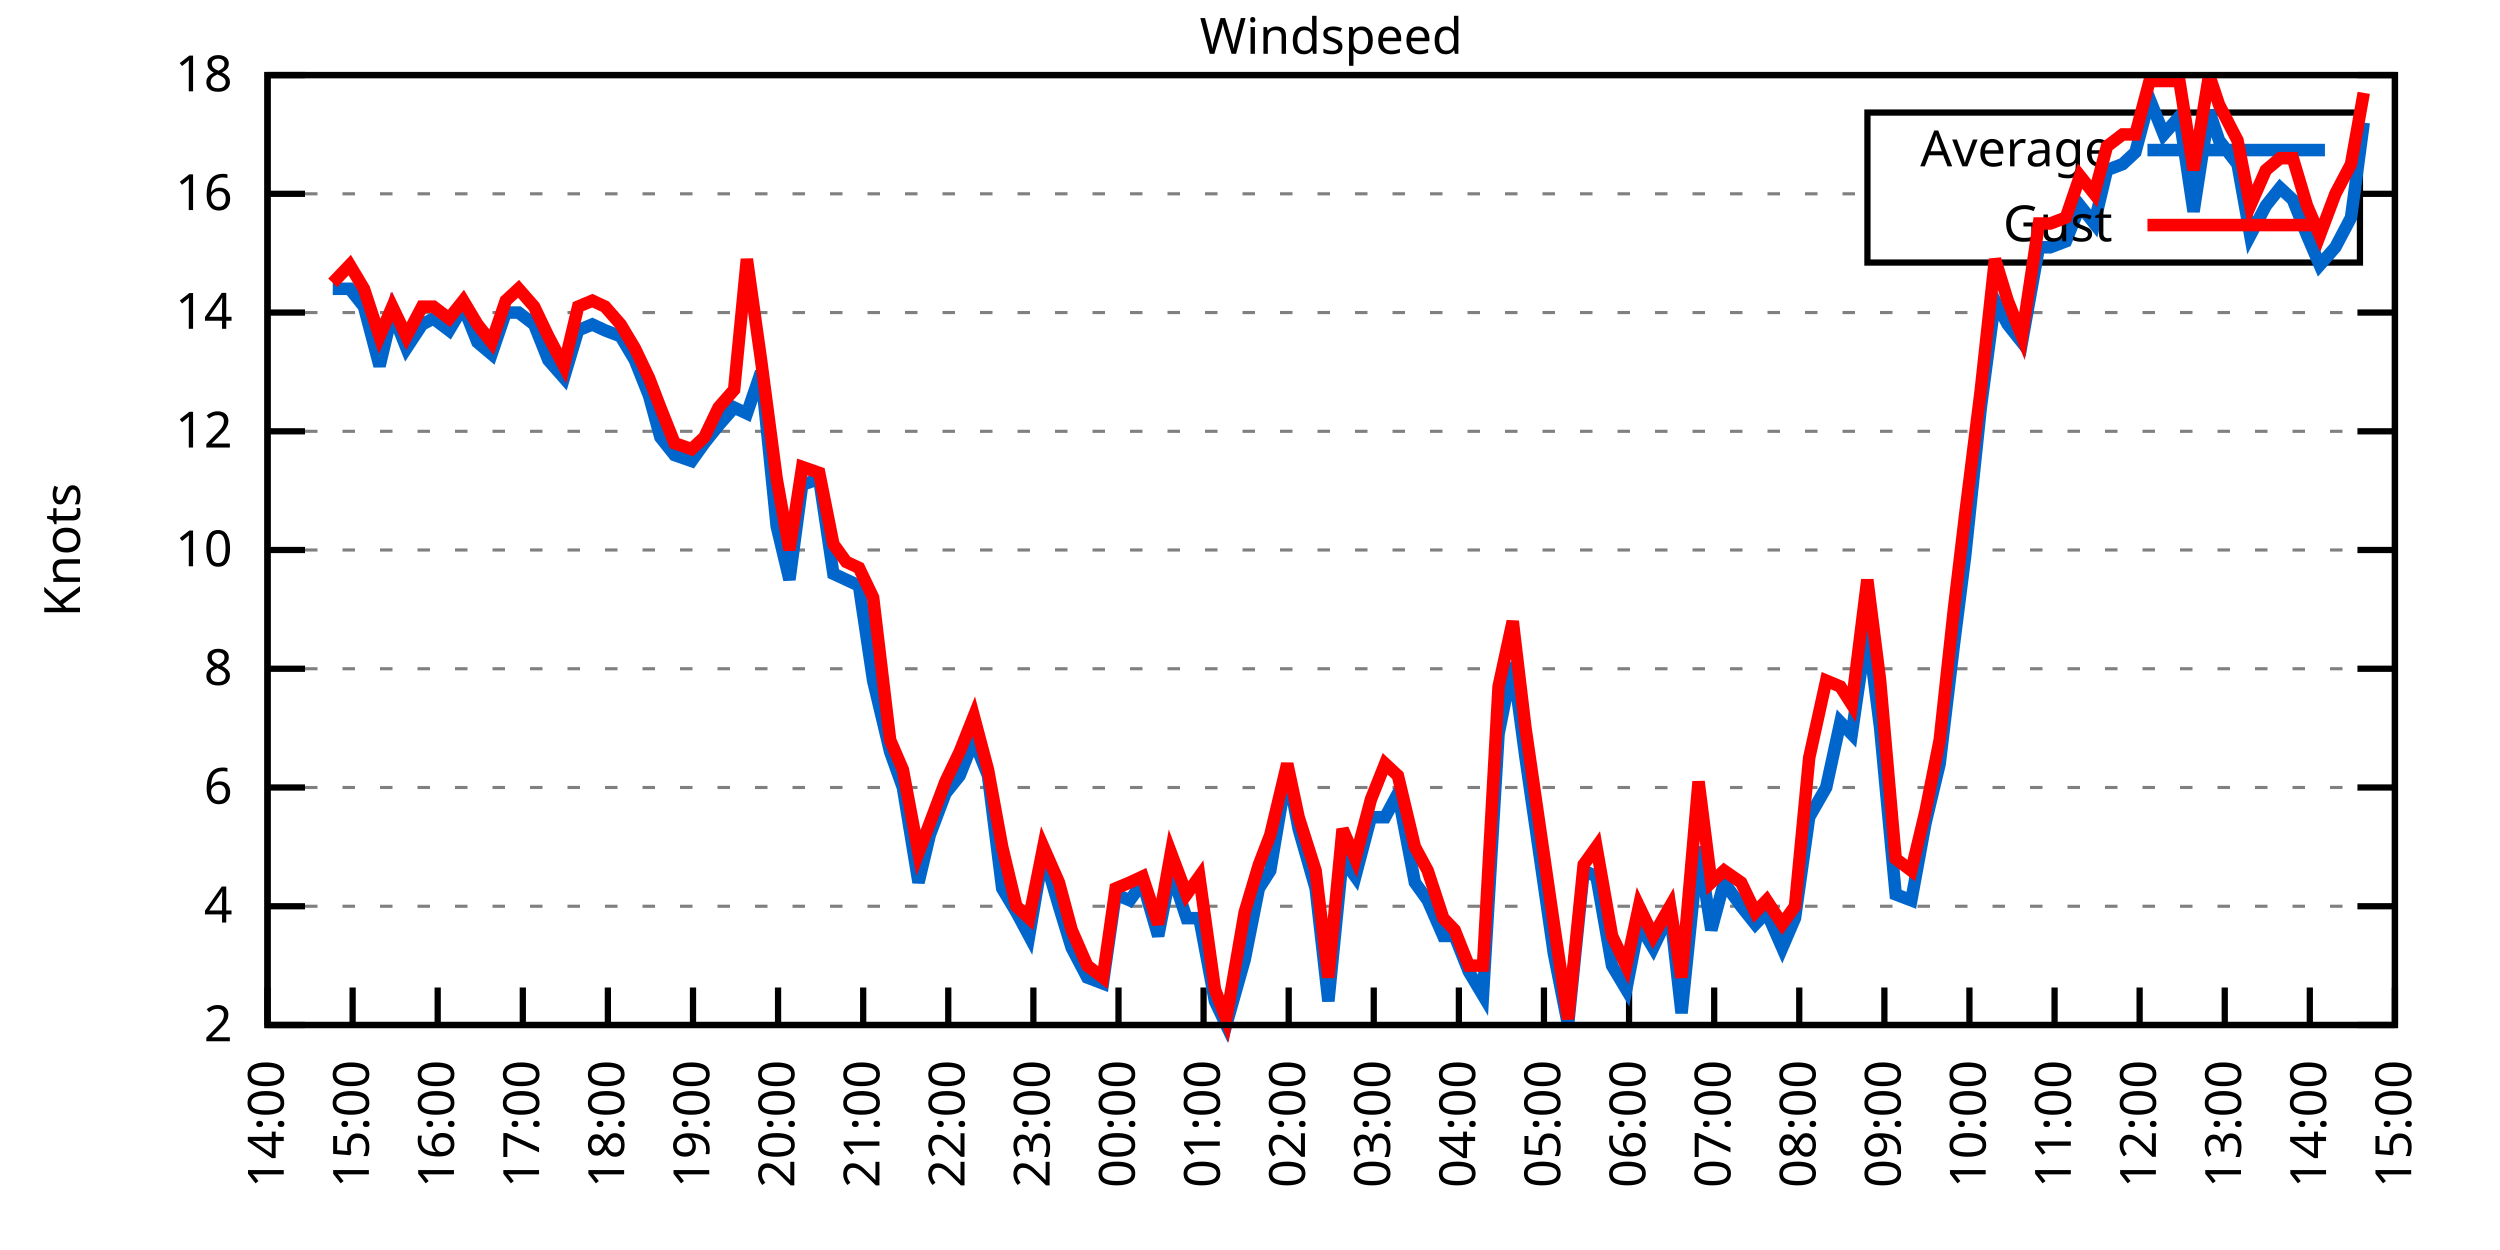
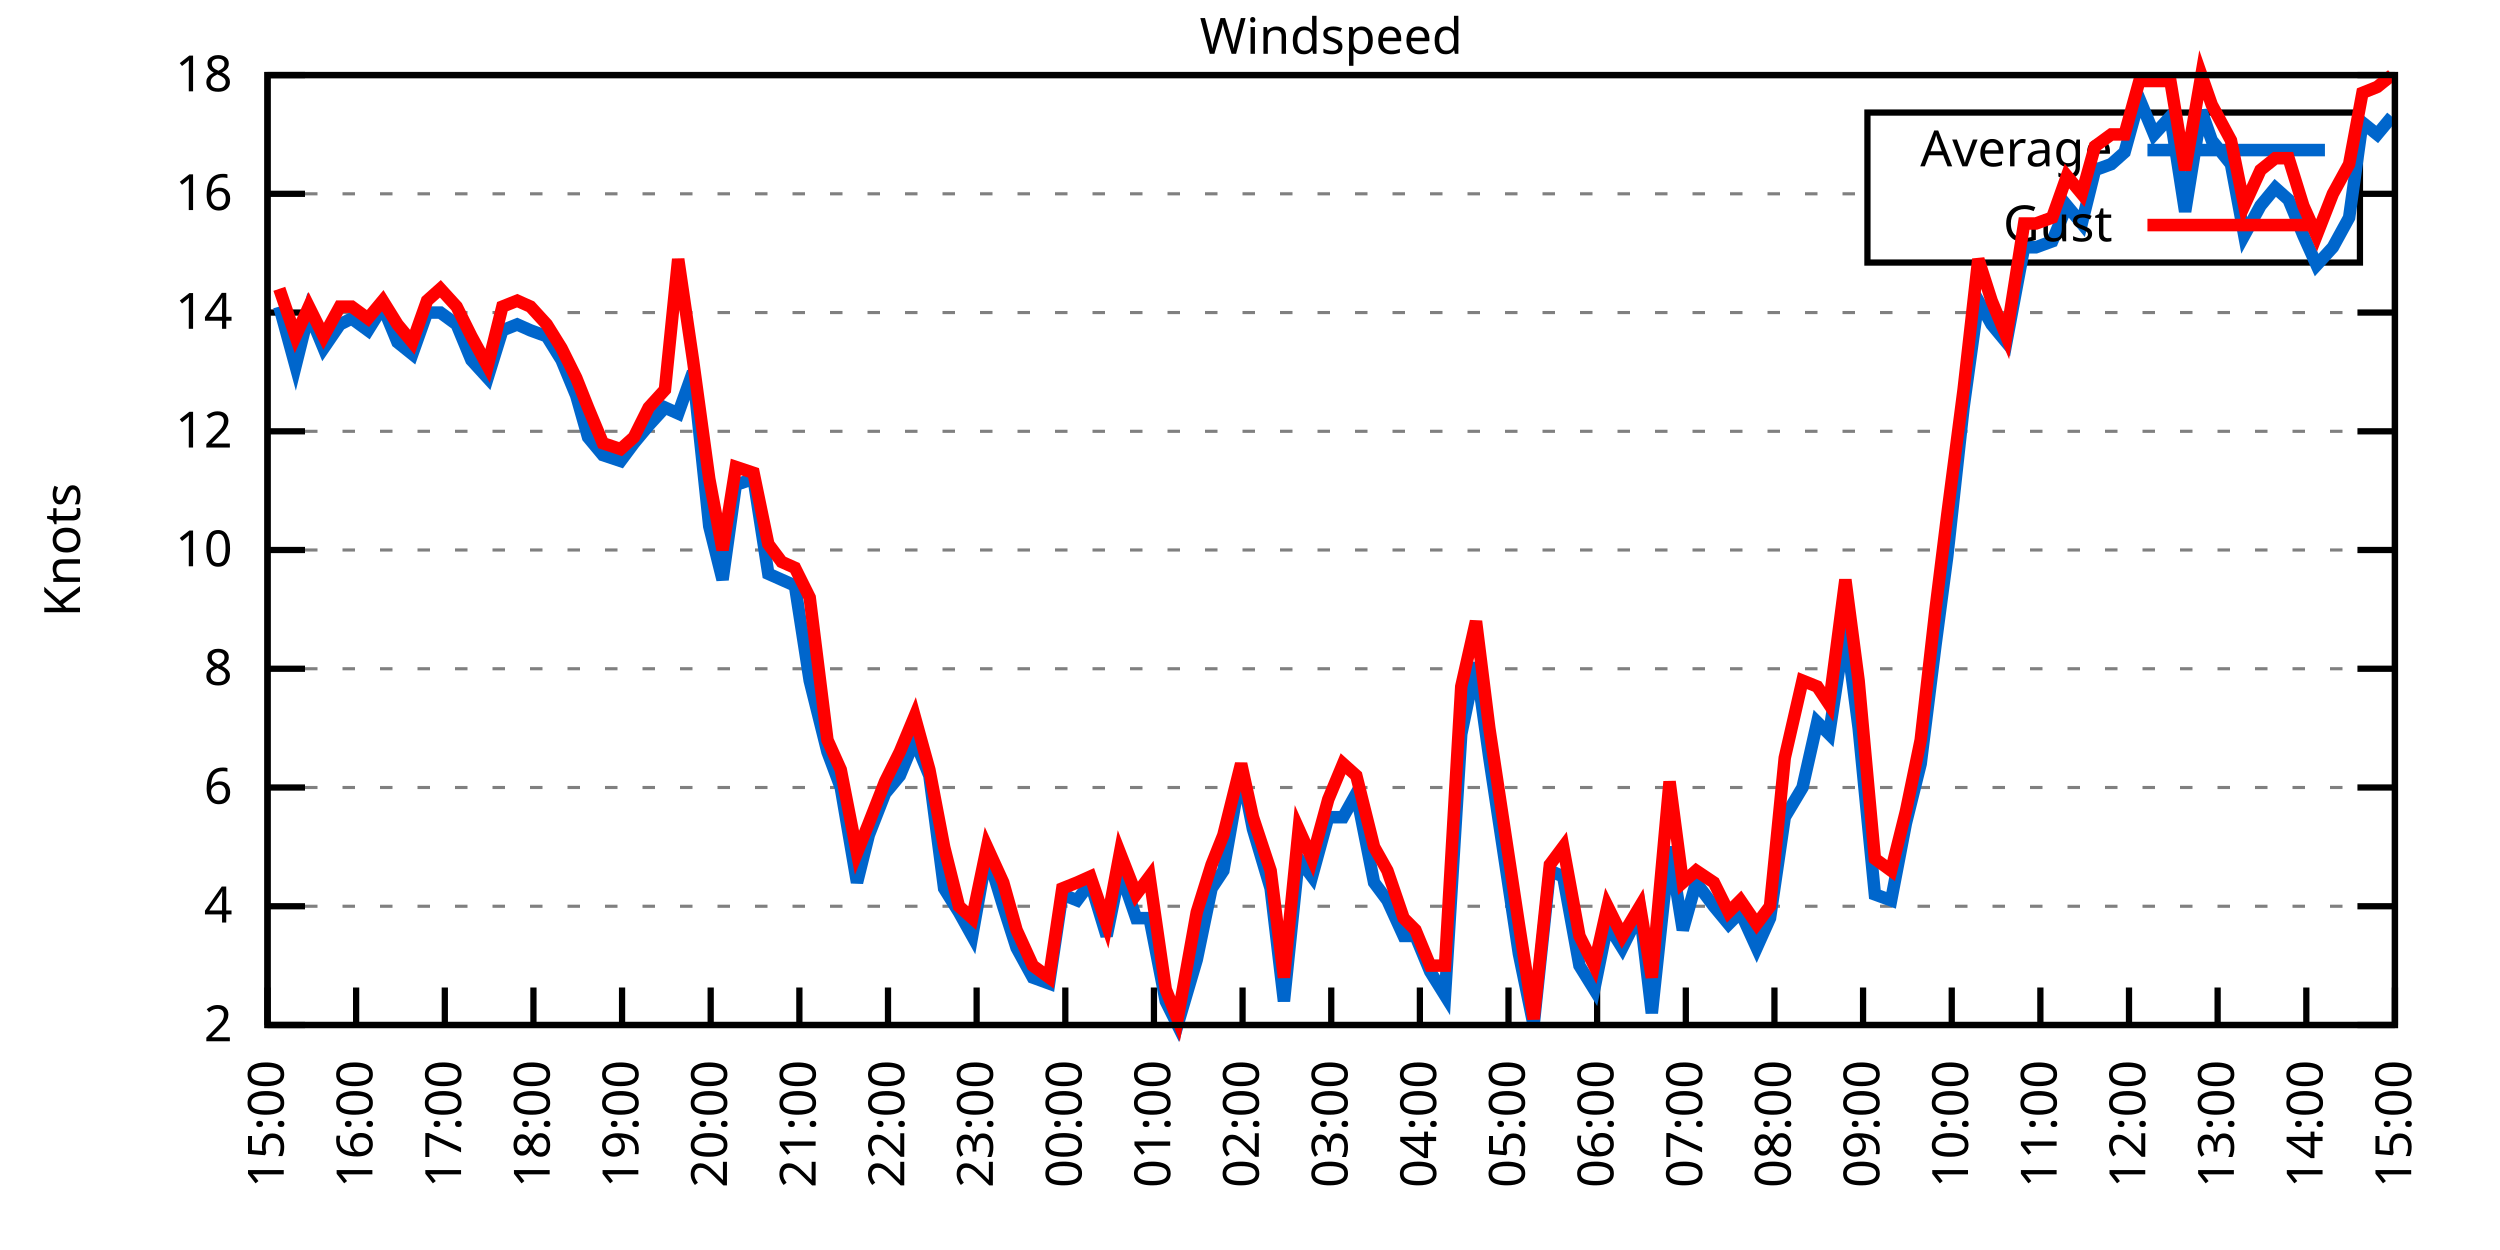
<svg xmlns="http://www.w3.org/2000/svg" xmlns:xlink="http://www.w3.org/1999/xlink" width="400" height="200" viewBox="0 0 400 200">
  <g id="gnuplot_canvas">
    <rect x="0" y="0" width="400" height="200" fill="none" />
    <defs>
      <circle id="gpDot" r="0.5" stroke-width="0.5" stroke="currentColor" />
      <path id="gpPt0" stroke-width="0.333" stroke="currentColor" d="M-1,0 h2 M0,-1 v2" />
      <path id="gpPt1" stroke-width="0.333" stroke="currentColor" d="M-1,-1 L1,1 M1,-1 L-1,1" />
      <path id="gpPt2" stroke-width="0.333" stroke="currentColor" d="M-1,0 L1,0 M0,-1 L0,1 M-1,-1 L1,1 M-1,1 L1,-1" />
      <rect id="gpPt3" stroke-width="0.333" stroke="currentColor" x="-1" y="-1" width="2" height="2" />
      <rect id="gpPt4" stroke-width="0.333" stroke="currentColor" fill="currentColor" x="-1" y="-1" width="2" height="2" />
      <circle id="gpPt5" stroke-width="0.333" stroke="currentColor" cx="0" cy="0" r="1" />
      <use xlink:href="#gpPt5" id="gpPt6" fill="currentColor" stroke="none" />
      <path id="gpPt7" stroke-width="0.333" stroke="currentColor" d="M0,-1.33 L-1.33,0.67 L1.33,0.67 z" />
      <use xlink:href="#gpPt7" id="gpPt8" fill="currentColor" stroke="none" />
      <use xlink:href="#gpPt7" id="gpPt9" stroke="currentColor" transform="rotate(180)" />
      <use xlink:href="#gpPt9" id="gpPt10" fill="currentColor" stroke="none" />
      <use xlink:href="#gpPt3" id="gpPt11" stroke="currentColor" transform="rotate(45)" />
      <use xlink:href="#gpPt11" id="gpPt12" fill="currentColor" stroke="none" />
      <path id="gpPt13" stroke-width="0.333" stroke="currentColor" d="M0,1.330 L1.265,0.411 L0.782,-1.067 L-0.782,-1.076 L-1.265,0.411 z" />
      <use xlink:href="#gpPt13" id="gpPt14" fill="currentColor" stroke="none" />
      <filter id="textbox" filterUnits="objectBoundingBox" x="0" y="0" height="1" width="1">
        <feFlood flood-color="white" flood-opacity="1" result="bgnd" />
        <feComposite in="SourceGraphic" in2="bgnd" operator="atop" />
      </filter>
      <filter id="greybox" filterUnits="objectBoundingBox" x="0" y="0" height="1" width="1">
        <feFlood flood-color="lightgrey" flood-opacity="1" result="grey" />
        <feComposite in="SourceGraphic" in2="grey" operator="atop" />
      </filter>
    </defs>
    <g fill="none" color="white" stroke="currentColor" stroke-width="1.00" stroke-linecap="butt" stroke-linejoin="miter">
</g>
    <g fill="none" color="black" stroke="currentColor" stroke-width="1.00" stroke-linecap="butt" stroke-linejoin="miter">
      <g stroke="none" shape-rendering="crispEdges">
        <polygon fill="rgb(255, 255, 255)" points="42.80,164.00 383.18,164.00 383.18,12.02 42.80,12.02 " />
      </g>
    </g>
    <g fill="none" color="black" stroke="currentColor" stroke-width="1.00" stroke-linecap="butt" stroke-linejoin="miter">
</g>
    <g fill="none" color="black" stroke="black" stroke-width="0.50" stroke-linecap="butt" stroke-linejoin="miter">
</g>
    <g fill="none" color="gray" stroke="currentColor" stroke-width="0.50" stroke-linecap="butt" stroke-linejoin="miter">
      <path stroke="gray" stroke-dasharray="2,4" class="gridline" d="M42.80,164.00 L383.19,164.00  " />
    </g>
    <g fill="none" color="gray" stroke="gray" stroke-width="1.00" stroke-linecap="butt" stroke-linejoin="miter">
</g>
    <g fill="none" color="black" stroke="currentColor" stroke-width="1.00" stroke-linecap="butt" stroke-linejoin="miter">
      <path stroke="black" d="M42.80,164.00 L48.80,164.00 M383.19,164.00 L377.19,164.00  " />
      <g transform="translate(37.20,166.60)" stroke="none" fill="black" font-family="Sans" font-size="8.00" text-anchor="end">
        <text>
          <tspan font-family="Sans"> 2</tspan>
        </text>
      </g>
    </g>
    <g fill="none" color="black" stroke="currentColor" stroke-width="1.00" stroke-linecap="butt" stroke-linejoin="miter">
</g>
    <g fill="none" color="black" stroke="black" stroke-width="0.50" stroke-linecap="butt" stroke-linejoin="miter">
</g>
    <g fill="none" color="gray" stroke="currentColor" stroke-width="0.50" stroke-linecap="butt" stroke-linejoin="miter">
      <path stroke="gray" stroke-dasharray="2,4" class="gridline" d="M42.80,145.00 L383.19,145.00  " />
    </g>
    <g fill="none" color="gray" stroke="gray" stroke-width="1.00" stroke-linecap="butt" stroke-linejoin="miter">
</g>
    <g fill="none" color="black" stroke="currentColor" stroke-width="1.00" stroke-linecap="butt" stroke-linejoin="miter">
      <path stroke="black" d="M42.80,145.00 L48.80,145.00 M383.19,145.00 L377.19,145.00  " />
      <g transform="translate(37.20,147.60)" stroke="none" fill="black" font-family="Sans" font-size="8.00" text-anchor="end">
        <text>
          <tspan font-family="Sans"> 4</tspan>
        </text>
      </g>
    </g>
    <g fill="none" color="black" stroke="currentColor" stroke-width="1.00" stroke-linecap="butt" stroke-linejoin="miter">
</g>
    <g fill="none" color="black" stroke="black" stroke-width="0.50" stroke-linecap="butt" stroke-linejoin="miter">
</g>
    <g fill="none" color="gray" stroke="currentColor" stroke-width="0.50" stroke-linecap="butt" stroke-linejoin="miter">
      <path stroke="gray" stroke-dasharray="2,4" class="gridline" d="M42.80,126.00 L383.19,126.00  " />
    </g>
    <g fill="none" color="gray" stroke="gray" stroke-width="1.00" stroke-linecap="butt" stroke-linejoin="miter">
</g>
    <g fill="none" color="black" stroke="currentColor" stroke-width="1.00" stroke-linecap="butt" stroke-linejoin="miter">
      <path stroke="black" d="M42.80,126.00 L48.80,126.00 M383.19,126.00 L377.19,126.00  " />
      <g transform="translate(37.20,128.60)" stroke="none" fill="black" font-family="Sans" font-size="8.00" text-anchor="end">
        <text>
          <tspan font-family="Sans"> 6</tspan>
        </text>
      </g>
    </g>
    <g fill="none" color="black" stroke="currentColor" stroke-width="1.00" stroke-linecap="butt" stroke-linejoin="miter">
</g>
    <g fill="none" color="black" stroke="black" stroke-width="0.50" stroke-linecap="butt" stroke-linejoin="miter">
</g>
    <g fill="none" color="gray" stroke="currentColor" stroke-width="0.50" stroke-linecap="butt" stroke-linejoin="miter">
      <path stroke="gray" stroke-dasharray="2,4" class="gridline" d="M42.80,107.00 L383.19,107.00  " />
    </g>
    <g fill="none" color="gray" stroke="gray" stroke-width="1.00" stroke-linecap="butt" stroke-linejoin="miter">
</g>
    <g fill="none" color="black" stroke="currentColor" stroke-width="1.00" stroke-linecap="butt" stroke-linejoin="miter">
      <path stroke="black" d="M42.80,107.00 L48.80,107.00 M383.19,107.00 L377.19,107.00  " />
      <g transform="translate(37.20,109.60)" stroke="none" fill="black" font-family="Sans" font-size="8.00" text-anchor="end">
        <text>
          <tspan font-family="Sans"> 8</tspan>
        </text>
      </g>
    </g>
    <g fill="none" color="black" stroke="currentColor" stroke-width="1.00" stroke-linecap="butt" stroke-linejoin="miter">
</g>
    <g fill="none" color="black" stroke="black" stroke-width="0.50" stroke-linecap="butt" stroke-linejoin="miter">
</g>
    <g fill="none" color="gray" stroke="currentColor" stroke-width="0.50" stroke-linecap="butt" stroke-linejoin="miter">
      <path stroke="gray" stroke-dasharray="2,4" class="gridline" d="M42.80,88.00 L383.19,88.00  " />
    </g>
    <g fill="none" color="gray" stroke="gray" stroke-width="1.00" stroke-linecap="butt" stroke-linejoin="miter">
</g>
    <g fill="none" color="black" stroke="currentColor" stroke-width="1.00" stroke-linecap="butt" stroke-linejoin="miter">
      <path stroke="black" d="M42.80,88.00 L48.80,88.00 M383.19,88.00 L377.19,88.00  " />
      <g transform="translate(37.20,90.60)" stroke="none" fill="black" font-family="Sans" font-size="8.00" text-anchor="end">
        <text>
          <tspan font-family="Sans"> 10</tspan>
        </text>
      </g>
    </g>
    <g fill="none" color="black" stroke="currentColor" stroke-width="1.00" stroke-linecap="butt" stroke-linejoin="miter">
</g>
    <g fill="none" color="black" stroke="black" stroke-width="0.50" stroke-linecap="butt" stroke-linejoin="miter">
</g>
    <g fill="none" color="gray" stroke="currentColor" stroke-width="0.50" stroke-linecap="butt" stroke-linejoin="miter">
      <path stroke="gray" stroke-dasharray="2,4" class="gridline" d="M42.80,69.01 L383.19,69.01  " />
    </g>
    <g fill="none" color="gray" stroke="gray" stroke-width="1.00" stroke-linecap="butt" stroke-linejoin="miter">
</g>
    <g fill="none" color="black" stroke="currentColor" stroke-width="1.00" stroke-linecap="butt" stroke-linejoin="miter">
      <path stroke="black" d="M42.80,69.01 L48.80,69.01 M383.19,69.01 L377.19,69.01  " />
      <g transform="translate(37.20,71.61)" stroke="none" fill="black" font-family="Sans" font-size="8.00" text-anchor="end">
        <text>
          <tspan font-family="Sans"> 12</tspan>
        </text>
      </g>
    </g>
    <g fill="none" color="black" stroke="currentColor" stroke-width="1.00" stroke-linecap="butt" stroke-linejoin="miter">
</g>
    <g fill="none" color="black" stroke="black" stroke-width="0.50" stroke-linecap="butt" stroke-linejoin="miter">
</g>
    <g fill="none" color="gray" stroke="currentColor" stroke-width="0.50" stroke-linecap="butt" stroke-linejoin="miter">
      <path stroke="gray" stroke-dasharray="2,4" class="gridline" d="M42.80,50.01 L383.19,50.01  " />
    </g>
    <g fill="none" color="gray" stroke="gray" stroke-width="1.00" stroke-linecap="butt" stroke-linejoin="miter">
</g>
    <g fill="none" color="black" stroke="currentColor" stroke-width="1.00" stroke-linecap="butt" stroke-linejoin="miter">
      <path stroke="black" d="M42.80,50.01 L48.80,50.01 M383.19,50.01 L377.19,50.01  " />
      <g transform="translate(37.20,52.61)" stroke="none" fill="black" font-family="Sans" font-size="8.00" text-anchor="end">
        <text>
          <tspan font-family="Sans"> 14</tspan>
        </text>
      </g>
    </g>
    <g fill="none" color="black" stroke="currentColor" stroke-width="1.00" stroke-linecap="butt" stroke-linejoin="miter">
</g>
    <g fill="none" color="black" stroke="black" stroke-width="0.50" stroke-linecap="butt" stroke-linejoin="miter">
</g>
    <g fill="none" color="gray" stroke="currentColor" stroke-width="0.50" stroke-linecap="butt" stroke-linejoin="miter">
      <path stroke="gray" stroke-dasharray="2,4" class="gridline" d="M42.80,31.01 L298.79,31.01 M377.59,31.01 L383.19,31.01  " />
    </g>
    <g fill="none" color="gray" stroke="gray" stroke-width="1.00" stroke-linecap="butt" stroke-linejoin="miter">
</g>
    <g fill="none" color="black" stroke="currentColor" stroke-width="1.00" stroke-linecap="butt" stroke-linejoin="miter">
      <path stroke="black" d="M42.80,31.01 L48.80,31.01 M383.19,31.01 L377.19,31.01  " />
      <g transform="translate(37.20,33.61)" stroke="none" fill="black" font-family="Sans" font-size="8.00" text-anchor="end">
        <text>
          <tspan font-family="Sans"> 16</tspan>
        </text>
      </g>
    </g>
    <g fill="none" color="black" stroke="currentColor" stroke-width="1.00" stroke-linecap="butt" stroke-linejoin="miter">
</g>
    <g fill="none" color="black" stroke="black" stroke-width="0.50" stroke-linecap="butt" stroke-linejoin="miter">
</g>
    <g fill="none" color="gray" stroke="currentColor" stroke-width="0.50" stroke-linecap="butt" stroke-linejoin="miter">
      <path stroke="gray" stroke-dasharray="2,4" class="gridline" d="M42.80,12.01 L383.19,12.01  " />
    </g>
    <g fill="none" color="gray" stroke="gray" stroke-width="1.00" stroke-linecap="butt" stroke-linejoin="miter">
</g>
    <g fill="none" color="black" stroke="currentColor" stroke-width="1.00" stroke-linecap="butt" stroke-linejoin="miter">
      <path stroke="black" d="M42.80,12.01 L48.80,12.01 M383.19,12.01 L377.19,12.01  " />
      <g transform="translate(37.20,14.61)" stroke="none" fill="black" font-family="Sans" font-size="8.00" text-anchor="end">
        <text>
          <tspan font-family="Sans"> 18</tspan>
        </text>
      </g>
    </g>
    <g fill="none" color="black" stroke="currentColor" stroke-width="1.00" stroke-linecap="butt" stroke-linejoin="miter">
      <path stroke="black" d="M42.80,164.00 L42.80,158.00  " />
      <g transform="translate(45.40,169.60) rotate(270.00)" stroke="none" fill="black" font-family="Sans" font-size="8.00" text-anchor="end">
        <text>
-           <tspan font-family="Sans">14:00</tspan>
-         </text>
-       </g>
-     </g>
-     <g fill="none" color="black" stroke="currentColor" stroke-width="1.00" stroke-linecap="butt" stroke-linejoin="miter">
-       <path stroke="black" d="M56.42,164.00 L56.42,158.00  " />
-       <g transform="translate(59.02,169.60) rotate(270.00)" stroke="none" fill="black" font-family="Sans" font-size="8.00" text-anchor="end">
-         <text>
          <tspan font-family="Sans">15:00</tspan>
        </text>
      </g>
    </g>
    <g fill="none" color="black" stroke="currentColor" stroke-width="1.00" stroke-linecap="butt" stroke-linejoin="miter">
-       <path stroke="black" d="M70.03,164.00 L70.03,158.00  " />
-       <g transform="translate(72.63,169.60) rotate(270.00)" stroke="none" fill="black" font-family="Sans" font-size="8.00" text-anchor="end">
+       <path stroke="black" d="M56.98,164.00 L56.98,158.00  " />
+       <g transform="translate(59.58,169.60) rotate(270.00)" stroke="none" fill="black" font-family="Sans" font-size="8.00" text-anchor="end">
        <text>
          <tspan font-family="Sans">16:00</tspan>
        </text>
      </g>
    </g>
    <g fill="none" color="black" stroke="currentColor" stroke-width="1.00" stroke-linecap="butt" stroke-linejoin="miter">
-       <path stroke="black" d="M83.65,164.00 L83.65,158.00  " />
-       <g transform="translate(86.25,169.60) rotate(270.00)" stroke="none" fill="black" font-family="Sans" font-size="8.00" text-anchor="end">
+       <path stroke="black" d="M71.17,164.00 L71.17,158.00  " />
+       <g transform="translate(73.77,169.60) rotate(270.00)" stroke="none" fill="black" font-family="Sans" font-size="8.00" text-anchor="end">
        <text>
          <tspan font-family="Sans">17:00</tspan>
        </text>
      </g>
    </g>
    <g fill="none" color="black" stroke="currentColor" stroke-width="1.00" stroke-linecap="butt" stroke-linejoin="miter">
-       <path stroke="black" d="M97.26,164.00 L97.26,158.00  " />
-       <g transform="translate(99.86,169.60) rotate(270.00)" stroke="none" fill="black" font-family="Sans" font-size="8.00" text-anchor="end">
+       <path stroke="black" d="M85.35,164.00 L85.35,158.00  " />
+       <g transform="translate(87.95,169.60) rotate(270.00)" stroke="none" fill="black" font-family="Sans" font-size="8.00" text-anchor="end">
        <text>
          <tspan font-family="Sans">18:00</tspan>
        </text>
      </g>
    </g>
    <g fill="none" color="black" stroke="currentColor" stroke-width="1.00" stroke-linecap="butt" stroke-linejoin="miter">
-       <path stroke="black" d="M110.88,164.00 L110.88,158.00  " />
-       <g transform="translate(113.48,169.60) rotate(270.00)" stroke="none" fill="black" font-family="Sans" font-size="8.00" text-anchor="end">
+       <path stroke="black" d="M99.53,164.00 L99.53,158.00  " />
+       <g transform="translate(102.13,169.60) rotate(270.00)" stroke="none" fill="black" font-family="Sans" font-size="8.00" text-anchor="end">
        <text>
          <tspan font-family="Sans">19:00</tspan>
        </text>
      </g>
    </g>
    <g fill="none" color="black" stroke="currentColor" stroke-width="1.00" stroke-linecap="butt" stroke-linejoin="miter">
-       <path stroke="black" d="M124.49,164.00 L124.49,158.00  " />
-       <g transform="translate(127.09,169.60) rotate(270.00)" stroke="none" fill="black" font-family="Sans" font-size="8.00" text-anchor="end">
+       <path stroke="black" d="M113.71,164.00 L113.71,158.00  " />
+       <g transform="translate(116.31,169.60) rotate(270.00)" stroke="none" fill="black" font-family="Sans" font-size="8.00" text-anchor="end">
        <text>
          <tspan font-family="Sans">20:00</tspan>
        </text>
      </g>
    </g>
    <g fill="none" color="black" stroke="currentColor" stroke-width="1.00" stroke-linecap="butt" stroke-linejoin="miter">
-       <path stroke="black" d="M138.11,164.00 L138.11,158.00  " />
-       <g transform="translate(140.71,169.60) rotate(270.00)" stroke="none" fill="black" font-family="Sans" font-size="8.00" text-anchor="end">
+       <path stroke="black" d="M127.90,164.00 L127.90,158.00  " />
+       <g transform="translate(130.50,169.60) rotate(270.00)" stroke="none" fill="black" font-family="Sans" font-size="8.00" text-anchor="end">
        <text>
          <tspan font-family="Sans">21:00</tspan>
        </text>
      </g>
    </g>
    <g fill="none" color="black" stroke="currentColor" stroke-width="1.00" stroke-linecap="butt" stroke-linejoin="miter">
-       <path stroke="black" d="M151.72,164.00 L151.72,158.00  " />
-       <g transform="translate(154.32,169.60) rotate(270.00)" stroke="none" fill="black" font-family="Sans" font-size="8.00" text-anchor="end">
+       <path stroke="black" d="M142.08,164.00 L142.08,158.00  " />
+       <g transform="translate(144.68,169.60) rotate(270.00)" stroke="none" fill="black" font-family="Sans" font-size="8.00" text-anchor="end">
        <text>
          <tspan font-family="Sans">22:00</tspan>
        </text>
      </g>
    </g>
    <g fill="none" color="black" stroke="currentColor" stroke-width="1.00" stroke-linecap="butt" stroke-linejoin="miter">
-       <path stroke="black" d="M165.34,164.00 L165.34,158.00  " />
-       <g transform="translate(167.94,169.60) rotate(270.00)" stroke="none" fill="black" font-family="Sans" font-size="8.00" text-anchor="end">
+       <path stroke="black" d="M156.26,164.00 L156.26,158.00  " />
+       <g transform="translate(158.86,169.60) rotate(270.00)" stroke="none" fill="black" font-family="Sans" font-size="8.00" text-anchor="end">
        <text>
          <tspan font-family="Sans">23:00</tspan>
        </text>
      </g>
    </g>
    <g fill="none" color="black" stroke="currentColor" stroke-width="1.00" stroke-linecap="butt" stroke-linejoin="miter">
-       <path stroke="black" d="M178.96,164.00 L178.96,158.00  " />
-       <g transform="translate(181.56,169.60) rotate(270.00)" stroke="none" fill="black" font-family="Sans" font-size="8.00" text-anchor="end">
+       <path stroke="black" d="M170.45,164.00 L170.45,158.00  " />
+       <g transform="translate(173.05,169.60) rotate(270.00)" stroke="none" fill="black" font-family="Sans" font-size="8.00" text-anchor="end">
        <text>
          <tspan font-family="Sans">00:00</tspan>
        </text>
      </g>
    </g>
    <g fill="none" color="black" stroke="currentColor" stroke-width="1.00" stroke-linecap="butt" stroke-linejoin="miter">
-       <path stroke="black" d="M192.57,164.00 L192.57,158.00  " />
-       <g transform="translate(195.17,169.60) rotate(270.00)" stroke="none" fill="black" font-family="Sans" font-size="8.00" text-anchor="end">
+       <path stroke="black" d="M184.63,164.00 L184.63,158.00  " />
+       <g transform="translate(187.23,169.60) rotate(270.00)" stroke="none" fill="black" font-family="Sans" font-size="8.00" text-anchor="end">
        <text>
          <tspan font-family="Sans">01:00</tspan>
        </text>
      </g>
    </g>
    <g fill="none" color="black" stroke="currentColor" stroke-width="1.00" stroke-linecap="butt" stroke-linejoin="miter">
-       <path stroke="black" d="M206.19,164.00 L206.19,158.00  " />
-       <g transform="translate(208.79,169.60) rotate(270.00)" stroke="none" fill="black" font-family="Sans" font-size="8.00" text-anchor="end">
+       <path stroke="black" d="M198.81,164.00 L198.81,158.00  " />
+       <g transform="translate(201.41,169.60) rotate(270.00)" stroke="none" fill="black" font-family="Sans" font-size="8.00" text-anchor="end">
        <text>
          <tspan font-family="Sans">02:00</tspan>
        </text>
      </g>
    </g>
    <g fill="none" color="black" stroke="currentColor" stroke-width="1.00" stroke-linecap="butt" stroke-linejoin="miter">
-       <path stroke="black" d="M219.80,164.00 L219.80,158.00  " />
-       <g transform="translate(222.40,169.60) rotate(270.00)" stroke="none" fill="black" font-family="Sans" font-size="8.00" text-anchor="end">
+       <path stroke="black" d="M213.00,164.00 L213.00,158.00  " />
+       <g transform="translate(215.60,169.60) rotate(270.00)" stroke="none" fill="black" font-family="Sans" font-size="8.00" text-anchor="end">
        <text>
          <tspan font-family="Sans">03:00</tspan>
        </text>
      </g>
    </g>
    <g fill="none" color="black" stroke="currentColor" stroke-width="1.00" stroke-linecap="butt" stroke-linejoin="miter">
-       <path stroke="black" d="M233.42,164.00 L233.42,158.00  " />
-       <g transform="translate(236.02,169.60) rotate(270.00)" stroke="none" fill="black" font-family="Sans" font-size="8.00" text-anchor="end">
+       <path stroke="black" d="M227.18,164.00 L227.18,158.00  " />
+       <g transform="translate(229.78,169.60) rotate(270.00)" stroke="none" fill="black" font-family="Sans" font-size="8.00" text-anchor="end">
        <text>
          <tspan font-family="Sans">04:00</tspan>
        </text>
      </g>
    </g>
    <g fill="none" color="black" stroke="currentColor" stroke-width="1.00" stroke-linecap="butt" stroke-linejoin="miter">
-       <path stroke="black" d="M247.03,164.00 L247.03,158.00  " />
-       <g transform="translate(249.63,169.60) rotate(270.00)" stroke="none" fill="black" font-family="Sans" font-size="8.00" text-anchor="end">
+       <path stroke="black" d="M241.36,164.00 L241.36,158.00  " />
+       <g transform="translate(243.96,169.60) rotate(270.00)" stroke="none" fill="black" font-family="Sans" font-size="8.00" text-anchor="end">
        <text>
          <tspan font-family="Sans">05:00</tspan>
        </text>
      </g>
    </g>
    <g fill="none" color="black" stroke="currentColor" stroke-width="1.00" stroke-linecap="butt" stroke-linejoin="miter">
-       <path stroke="black" d="M260.65,164.00 L260.65,158.00  " />
-       <g transform="translate(263.25,169.60) rotate(270.00)" stroke="none" fill="black" font-family="Sans" font-size="8.00" text-anchor="end">
+       <path stroke="black" d="M255.54,164.00 L255.54,158.00  " />
+       <g transform="translate(258.14,169.60) rotate(270.00)" stroke="none" fill="black" font-family="Sans" font-size="8.00" text-anchor="end">
        <text>
          <tspan font-family="Sans">06:00</tspan>
        </text>
      </g>
    </g>
    <g fill="none" color="black" stroke="currentColor" stroke-width="1.00" stroke-linecap="butt" stroke-linejoin="miter">
-       <path stroke="black" d="M274.27,164.00 L274.27,158.00  " />
-       <g transform="translate(276.87,169.60) rotate(270.00)" stroke="none" fill="black" font-family="Sans" font-size="8.00" text-anchor="end">
+       <path stroke="black" d="M269.73,164.00 L269.73,158.00  " />
+       <g transform="translate(272.33,169.60) rotate(270.00)" stroke="none" fill="black" font-family="Sans" font-size="8.00" text-anchor="end">
        <text>
          <tspan font-family="Sans">07:00</tspan>
        </text>
      </g>
    </g>
    <g fill="none" color="black" stroke="currentColor" stroke-width="1.00" stroke-linecap="butt" stroke-linejoin="miter">
-       <path stroke="black" d="M287.88,164.00 L287.88,158.00  " />
-       <g transform="translate(290.48,169.60) rotate(270.00)" stroke="none" fill="black" font-family="Sans" font-size="8.00" text-anchor="end">
+       <path stroke="black" d="M283.91,164.00 L283.91,158.00  " />
+       <g transform="translate(286.51,169.60) rotate(270.00)" stroke="none" fill="black" font-family="Sans" font-size="8.00" text-anchor="end">
        <text>
          <tspan font-family="Sans">08:00</tspan>
        </text>
      </g>
    </g>
    <g fill="none" color="black" stroke="currentColor" stroke-width="1.00" stroke-linecap="butt" stroke-linejoin="miter">
-       <path stroke="black" d="M301.50,164.00 L301.50,158.00  " />
-       <g transform="translate(304.10,169.60) rotate(270.00)" stroke="none" fill="black" font-family="Sans" font-size="8.00" text-anchor="end">
+       <path stroke="black" d="M298.09,164.00 L298.09,158.00  " />
+       <g transform="translate(300.69,169.60) rotate(270.00)" stroke="none" fill="black" font-family="Sans" font-size="8.00" text-anchor="end">
        <text>
          <tspan font-family="Sans">09:00</tspan>
        </text>
      </g>
    </g>
    <g fill="none" color="black" stroke="currentColor" stroke-width="1.00" stroke-linecap="butt" stroke-linejoin="miter">
-       <path stroke="black" d="M315.11,164.00 L315.11,158.00  " />
-       <g transform="translate(317.71,169.60) rotate(270.00)" stroke="none" fill="black" font-family="Sans" font-size="8.00" text-anchor="end">
+       <path stroke="black" d="M312.28,164.00 L312.28,158.00  " />
+       <g transform="translate(314.88,169.60) rotate(270.00)" stroke="none" fill="black" font-family="Sans" font-size="8.00" text-anchor="end">
        <text>
          <tspan font-family="Sans">10:00</tspan>
        </text>
      </g>
    </g>
    <g fill="none" color="black" stroke="currentColor" stroke-width="1.00" stroke-linecap="butt" stroke-linejoin="miter">
-       <path stroke="black" d="M328.73,164.00 L328.73,158.00  " />
-       <g transform="translate(331.33,169.60) rotate(270.00)" stroke="none" fill="black" font-family="Sans" font-size="8.00" text-anchor="end">
+       <path stroke="black" d="M326.46,164.00 L326.46,158.00  " />
+       <g transform="translate(329.06,169.60) rotate(270.00)" stroke="none" fill="black" font-family="Sans" font-size="8.00" text-anchor="end">
        <text>
          <tspan font-family="Sans">11:00</tspan>
        </text>
      </g>
    </g>
    <g fill="none" color="black" stroke="currentColor" stroke-width="1.00" stroke-linecap="butt" stroke-linejoin="miter">
-       <path stroke="black" d="M342.34,164.00 L342.34,158.00  " />
-       <g transform="translate(344.94,169.60) rotate(270.00)" stroke="none" fill="black" font-family="Sans" font-size="8.00" text-anchor="end">
+       <path stroke="black" d="M340.64,164.00 L340.64,158.00  " />
+       <g transform="translate(343.24,169.60) rotate(270.00)" stroke="none" fill="black" font-family="Sans" font-size="8.00" text-anchor="end">
        <text>
          <tspan font-family="Sans">12:00</tspan>
        </text>
      </g>
    </g>
    <g fill="none" color="black" stroke="currentColor" stroke-width="1.00" stroke-linecap="butt" stroke-linejoin="miter">
-       <path stroke="black" d="M355.96,164.00 L355.96,158.00  " />
-       <g transform="translate(358.56,169.60) rotate(270.00)" stroke="none" fill="black" font-family="Sans" font-size="8.00" text-anchor="end">
+       <path stroke="black" d="M354.82,164.00 L354.82,158.00  " />
+       <g transform="translate(357.42,169.60) rotate(270.00)" stroke="none" fill="black" font-family="Sans" font-size="8.00" text-anchor="end">
        <text>
          <tspan font-family="Sans">13:00</tspan>
        </text>
      </g>
    </g>
    <g fill="none" color="black" stroke="currentColor" stroke-width="1.00" stroke-linecap="butt" stroke-linejoin="miter">
-       <path stroke="black" d="M369.57,164.00 L369.57,158.00  " />
-       <g transform="translate(372.17,169.60) rotate(270.00)" stroke="none" fill="black" font-family="Sans" font-size="8.00" text-anchor="end">
+       <path stroke="black" d="M369.01,164.00 L369.01,158.00  " />
+       <g transform="translate(371.61,169.60) rotate(270.00)" stroke="none" fill="black" font-family="Sans" font-size="8.00" text-anchor="end">
        <text>
          <tspan font-family="Sans">14:00</tspan>
        </text>
      </g>
    </g>
    <g fill="none" color="black" stroke="currentColor" stroke-width="1.00" stroke-linecap="butt" stroke-linejoin="miter">
      <path stroke="black" d="M383.19,164.00 L383.19,158.00  " />
      <g transform="translate(385.79,169.60) rotate(270.00)" stroke="none" fill="black" font-family="Sans" font-size="8.00" text-anchor="end">
        <text>
          <tspan font-family="Sans">15:00</tspan>
        </text>
      </g>
    </g>
    <g fill="none" color="black" stroke="currentColor" stroke-width="1.00" stroke-linecap="butt" stroke-linejoin="miter">
</g>
    <g fill="none" color="black" stroke="currentColor" stroke-width="1.00" stroke-linecap="butt" stroke-linejoin="miter">
      <path stroke="black" d="M42.80,12.01 L42.80,164.00 L383.19,164.00 L383.19,12.01 L42.80,12.01 Z  " />
    </g>
    <g fill="none" color="black" stroke="currentColor" stroke-width="1.00" stroke-linecap="butt" stroke-linejoin="miter">
</g>
    <g fill="none" color="black" stroke="currentColor" stroke-width="1.00" stroke-linecap="butt" stroke-linejoin="miter">
      <path stroke="black" d="M298.79,42.01 L298.79,18.01 L377.59,18.01 L377.59,42.01 L298.79,42.01 Z  " />
    </g>
    <g id="Windspeed_plot_1">
      <g fill="none" color="white" stroke="black" stroke-width="2.00" stroke-linecap="butt" stroke-linejoin="miter">
</g>
      <g fill="none" color="black" stroke="currentColor" stroke-width="2.00" stroke-linecap="butt" stroke-linejoin="miter">
        <g transform="translate(337.99,26.61)" stroke="none" fill="black" font-family="Sans" font-size="8.00" text-anchor="end">
          <text>
            <tspan font-family="Sans">Average</tspan>
          </text>
        </g>
      </g>
      <g fill="none" color="black" stroke="currentColor" stroke-width="2.00" stroke-linecap="butt" stroke-linejoin="miter">
-         <path stroke="rgb(  0, 102, 204)" d="M343.59,24.01 L371.99,24.01 M53.24,46.21 L55.96,46.21 L58.23,49.06 L60.73,58.56 L62.77,50.01 L65.04,55.71   L67.54,51.91 L69.35,50.96 L71.85,52.86 L74.12,49.06 L76.39,54.76 L78.65,56.66 L80.92,50.01 L82.97,50.01   L85.46,51.91 L87.73,57.61 L90.23,60.46 L92.50,52.86 L94.77,51.91 L96.81,52.86 L99.30,53.81 L101.57,57.61   L103.84,63.31 L105.66,69.96 L107.93,72.81 L110.65,73.76 L112.69,70.91 L114.96,68.06 L117.46,65.21 L119.50,66.16   L121.77,59.51 L124.27,84.21 L126.31,92.75 L128.35,77.56 L131.07,76.61 L133.34,91.80 L135.39,92.75 L137.43,93.70   L139.70,108.90 L142.42,120.30 L144.46,126.00 L146.96,141.20 L148.77,133.60 L151.27,126.95 L153.54,124.10 L155.81,118.40   L158.08,124.10 L160.35,142.15 L162.62,145.95 L164.66,149.75 L166.93,136.45 L169.43,145.00 L171.47,151.65 L173.96,156.40   L176.46,157.35 L178.50,143.10 L180.77,144.05 L182.81,141.20 L185.31,149.75 L187.35,139.30 L189.85,146.90 L191.89,146.90   L194.39,160.20 L196.20,164.00 L199.15,153.55 L201.42,142.15 L203.24,139.30 L205.96,123.15 L207.78,132.65 L210.50,142.15   L212.54,160.20 L214.81,137.40 L216.85,140.25 L219.35,130.75 L221.62,130.75 L223.66,126.95 L226.38,141.20 L228.43,144.05   L230.92,149.75 L232.74,149.75 L235.01,155.45 L237.28,159.25 L239.77,117.45 L242.04,106.05 L244.08,121.25 L248.62,152.60   L250.89,164.00 L253.39,139.30 L255.43,140.25 L257.93,154.50 L260.20,158.30 L262.24,147.85 L264.51,151.65 L267.23,145.95   L269.05,162.10 L271.77,135.50 L273.81,148.80 L275.85,141.20 L278.58,145.00 L280.85,147.85 L282.66,145.95 L285.16,151.65   L287.20,146.90 L289.47,130.75 L292.19,126.00 L294.46,115.55 L296.28,117.45 L298.77,100.35 L300.82,116.50 L303.31,143.10   L305.81,144.05 L308.08,131.70 L310.35,122.20 L312.62,103.20 L314.43,88.95 L316.93,65.21 L319.20,48.11 L321.24,51.91   L323.51,54.76 L326.23,39.56 L328.05,39.56 L330.54,38.61 L332.81,32.91 L335.08,35.76 L337.12,27.21 L339.62,26.26   L341.66,24.36 L343.93,15.81 L346.20,21.51 L348.70,18.66 L350.97,33.86 L353.46,17.71 L355.05,22.46 L358.00,26.26   L360.04,37.66 L362.54,32.91 L364.81,30.06 L366.85,31.96 L369.12,37.66 L371.16,42.41 L373.66,39.56 L376.16,34.81   L378.20,19.61  " />
+         <path stroke="rgb(  0, 102, 204)" d="M343.59,24.01 L371.99,24.01 M44.69,49.06 L47.29,58.56 L49.42,50.01 L51.78,55.71 L54.38,51.91 L56.27,50.96   L58.87,52.86 L61.24,49.06 L63.60,54.76 L65.97,56.66 L68.33,50.01 L70.46,50.01 L73.06,51.91 L75.42,57.61   L78.02,60.46 L80.38,52.86 L82.75,51.91 L84.88,52.86 L87.48,53.81 L89.84,57.61 L92.20,63.31 L94.09,69.96   L96.46,72.81 L99.30,73.76 L101.42,70.91 L103.79,68.06 L106.39,65.21 L108.51,66.16 L110.88,59.51 L113.48,84.21   L115.61,92.75 L117.73,77.56 L120.57,76.61 L122.93,91.80 L125.06,92.75 L127.19,93.70 L129.55,108.90 L132.39,120.30   L134.52,126.00 L137.12,141.20 L139.01,133.60 L141.61,126.95 L143.97,124.10 L146.34,118.40 L148.70,124.10 L151.06,142.15   L153.43,145.95 L155.55,149.75 L157.92,136.45 L160.52,145.00 L162.65,151.65 L165.25,156.40 L167.85,157.35 L169.97,143.10   L172.34,144.05 L174.46,141.20 L177.06,149.75 L179.19,139.30 L181.79,146.90 L183.92,146.90 L186.52,160.20 L188.41,164.00   L191.48,153.55 L193.85,142.15 L195.74,139.30 L198.58,123.15 L200.47,132.65 L203.30,142.15 L205.43,160.20 L207.79,137.40   L209.92,140.25 L212.52,130.75 L214.89,130.75 L217.01,126.95 L219.85,141.20 L221.98,144.05 L224.58,149.75 L226.47,149.75   L228.83,155.45 L231.20,159.25 L233.80,117.45 L236.16,106.05 L238.29,121.25 L243.02,152.60 L245.38,164.00 L247.98,139.30   L250.11,140.25 L252.71,154.50 L255.07,158.30 L257.20,147.85 L259.56,151.65 L262.40,145.95 L264.29,162.10 L267.13,135.50   L269.25,148.80 L271.38,141.20 L274.22,145.00 L276.58,147.85 L278.47,145.95 L281.07,151.65 L283.20,146.90 L285.56,130.75   L288.40,126.00 L290.76,115.55 L292.66,117.45 L295.26,100.35 L297.38,116.50 L299.98,143.10 L302.58,144.05 L304.95,131.70   L307.31,122.20 L309.68,103.20 L311.57,88.95 L314.17,65.21 L316.53,48.11 L318.66,51.91 L321.02,54.76 L323.86,39.56   L325.75,39.56 L328.35,38.61 L330.71,32.91 L333.08,35.76 L335.20,27.21 L337.80,26.26 L339.93,24.36 L342.30,15.81   L344.66,21.51 L347.26,18.66 L349.62,33.86 L352.22,17.71 L353.88,22.46 L356.95,26.26 L359.08,37.66 L361.68,32.91   L364.04,30.06 L366.17,31.96 L368.53,37.66 L370.66,42.41 L373.26,39.56 L375.86,34.81 L377.99,19.61 L380.35,21.51   L382.72,18.66  " />
      </g>
    </g>
    <g id="Windspeed_plot_2">
      <g fill="none" color="black" stroke="currentColor" stroke-width="2.00" stroke-linecap="butt" stroke-linejoin="miter">
        <g transform="translate(337.99,38.61)" stroke="none" fill="black" font-family="Sans" font-size="8.00" text-anchor="end">
          <text>
            <tspan font-family="Sans">Gust</tspan>
          </text>
        </g>
      </g>
      <g fill="none" color="black" stroke="currentColor" stroke-width="2.00" stroke-linecap="butt" stroke-linejoin="miter">
-         <path stroke="rgb(255,   0,   0)" d="M343.59,36.01 L371.99,36.01 M53.24,45.26 L55.96,42.41 L58.23,46.21 L60.73,53.81 L62.77,49.06 L65.04,53.81   L67.54,49.06 L69.35,49.06 L71.85,50.96 L74.12,48.11 L76.39,51.91 L78.65,54.76 L80.92,48.11 L82.97,46.21   L85.46,49.06 L87.73,53.81 L90.23,58.56 L92.50,49.06 L94.77,48.11 L96.81,49.06 L99.30,51.91 L101.57,55.71   L103.84,60.46 L105.66,65.21 L107.93,70.91 L110.65,71.86 L112.69,69.96 L114.96,65.21 L117.46,62.36 L119.50,41.46   L121.77,57.61 L124.27,76.61 L126.31,88.00 L128.35,74.71 L131.07,75.66 L133.34,87.06 L135.39,89.90 L137.43,90.85   L139.70,95.60 L142.42,118.40 L144.46,123.15 L146.96,136.45 L148.77,131.70 L151.27,125.05 L153.54,120.30 L155.81,114.60   L158.08,123.15 L160.35,135.50 L162.62,145.00 L164.66,146.90 L166.93,135.50 L169.43,141.20 L171.47,148.80 L173.96,154.50   L176.46,156.40 L178.50,142.15 L180.77,141.20 L182.81,140.25 L185.31,147.85 L187.35,136.45 L189.85,143.10 L191.89,140.25   L194.39,158.30 L196.20,163.05 L199.15,145.95 L201.42,138.35 L203.24,133.60 L205.96,122.20 L207.78,130.75 L210.50,139.30   L212.54,156.40 L214.81,132.65 L216.85,137.40 L219.35,127.90 L221.62,122.20 L223.66,124.10 L226.38,135.50 L228.43,139.30   L230.92,146.90 L232.74,148.80 L235.01,154.50 L237.28,154.50 L239.77,109.85 L242.04,99.40 L244.08,116.50 L248.62,147.85   L250.89,163.05 L253.39,138.35 L255.43,135.50 L257.93,149.75 L260.20,154.50 L262.24,145.00 L264.51,149.75 L267.23,145.00   L269.05,156.40 L271.77,125.05 L273.81,141.20 L275.85,139.30 L278.58,141.20 L280.85,145.95 L282.66,144.05 L285.16,147.85   L287.20,145.00 L289.47,121.25 L292.19,108.90 L294.46,109.85 L296.28,112.70 L298.77,92.75 L300.82,108.90 L303.31,137.40   L305.81,139.30 L308.08,129.80 L310.35,118.40 L312.62,97.50 L314.43,82.31 L316.93,62.36 L319.20,41.46 L321.24,48.11   L323.51,53.81 L326.23,35.76 L328.05,35.76 L330.54,34.81 L332.81,28.16 L335.08,31.01 L337.12,23.41 L339.62,21.51   L341.66,21.51 L343.93,12.96 L346.20,12.96 L348.70,12.96 L350.97,27.21 L353.46,12.01 L355.05,16.76 L358.00,22.46   L360.04,32.91 L362.54,27.21 L364.81,25.31 L366.85,25.31 L369.12,32.91 L371.16,37.66 L373.66,31.01 L376.16,26.26   L378.20,14.86  " />
+         <path stroke="rgb(255,   0,   0)" d="M343.59,36.01 L371.99,36.01 M44.69,46.21 L47.29,53.81 L49.42,49.06 L51.78,53.81 L54.38,49.06 L56.27,49.06   L58.87,50.96 L61.24,48.11 L63.60,51.91 L65.97,54.76 L68.33,48.11 L70.46,46.21 L73.06,49.06 L75.42,53.81   L78.02,58.56 L80.38,49.06 L82.75,48.11 L84.88,49.06 L87.48,51.91 L89.84,55.71 L92.20,60.46 L94.09,65.21   L96.46,70.91 L99.30,71.86 L101.42,69.96 L103.79,65.21 L106.39,62.36 L108.51,41.46 L110.88,57.61 L113.48,76.61   L115.61,88.00 L117.73,74.71 L120.57,75.66 L122.93,87.06 L125.06,89.90 L127.19,90.85 L129.55,95.60 L132.39,118.40   L134.52,123.15 L137.12,136.45 L139.01,131.70 L141.61,125.05 L143.97,120.30 L146.34,114.60 L148.70,123.15 L151.06,135.50   L153.43,145.00 L155.55,146.90 L157.92,135.50 L160.52,141.20 L162.65,148.80 L165.25,154.50 L167.85,156.40 L169.97,142.15   L172.34,141.20 L174.46,140.25 L177.06,147.85 L179.19,136.45 L181.79,143.10 L183.92,140.25 L186.52,158.30 L188.41,163.05   L191.48,145.95 L193.85,138.35 L195.74,133.60 L198.58,122.20 L200.47,130.75 L203.30,139.30 L205.43,156.40 L207.79,132.65   L209.92,137.40 L212.52,127.90 L214.89,122.20 L217.01,124.10 L219.85,135.50 L221.98,139.30 L224.58,146.90 L226.47,148.80   L228.83,154.50 L231.20,154.50 L233.80,109.85 L236.16,99.40 L238.29,116.50 L243.02,147.85 L245.38,163.05 L247.98,138.35   L250.11,135.50 L252.71,149.75 L255.07,154.50 L257.20,145.00 L259.56,149.75 L262.40,145.00 L264.29,156.40 L267.13,125.05   L269.25,141.20 L271.38,139.30 L274.22,141.20 L276.58,145.95 L278.47,144.05 L281.07,147.85 L283.20,145.00 L285.56,121.25   L288.40,108.90 L290.76,109.85 L292.66,112.70 L295.26,92.75 L297.38,108.90 L299.98,137.40 L302.58,139.30 L304.95,129.80   L307.31,118.40 L309.68,97.50 L311.57,82.31 L314.17,62.36 L316.53,41.46 L318.66,48.11 L321.02,53.81 L323.86,35.76   L325.75,35.76 L328.35,34.81 L330.71,28.16 L333.08,31.01 L335.20,23.41 L337.80,21.51 L339.93,21.51 L342.30,12.96   L344.66,12.96 L347.26,12.96 L349.62,27.21 L352.22,12.01 L353.88,16.76 L356.95,22.46 L359.08,32.91 L361.68,27.21   L364.04,25.31 L366.17,25.31 L368.53,32.91 L370.66,37.66 L373.26,31.01 L375.86,26.26 L377.99,14.86 L380.35,13.91   L382.72,12.01  " />
      </g>
    </g>
    <g fill="none" color="black" stroke="currentColor" stroke-width="2.00" stroke-linecap="butt" stroke-linejoin="miter">
</g>
    <g fill="none" color="black" stroke="black" stroke-width="1.00" stroke-linecap="butt" stroke-linejoin="miter">
</g>
    <g fill="none" color="black" stroke="currentColor" stroke-width="1.00" stroke-linecap="butt" stroke-linejoin="miter">
      <path stroke="black" d="M42.80,12.01 L42.80,164.00 L383.19,164.00 L383.19,12.01 L42.80,12.01 Z  " />
      <g transform="translate(12.80,88.01) rotate(270.00)" stroke="none" fill="black" font-family="Sans" font-size="8.00" text-anchor="middle">
        <text>
          <tspan font-family="Sans">Knots</tspan>
        </text>
      </g>
    </g>
    <g fill="none" color="black" stroke="currentColor" stroke-width="1.00" stroke-linecap="butt" stroke-linejoin="miter">
</g>
    <g fill="none" color="black" stroke="currentColor" stroke-width="1.00" stroke-linecap="butt" stroke-linejoin="miter">
      <g transform="translate(212.99,8.61)" stroke="none" fill="black" font-family="Sans" font-size="8.00" text-anchor="middle">
        <text>
          <tspan font-family="Sans">Windspeed</tspan>
        </text>
      </g>
    </g>
    <g fill="none" color="black" stroke="currentColor" stroke-width="1.00" stroke-linecap="butt" stroke-linejoin="miter">
</g>
  </g>
</svg>
